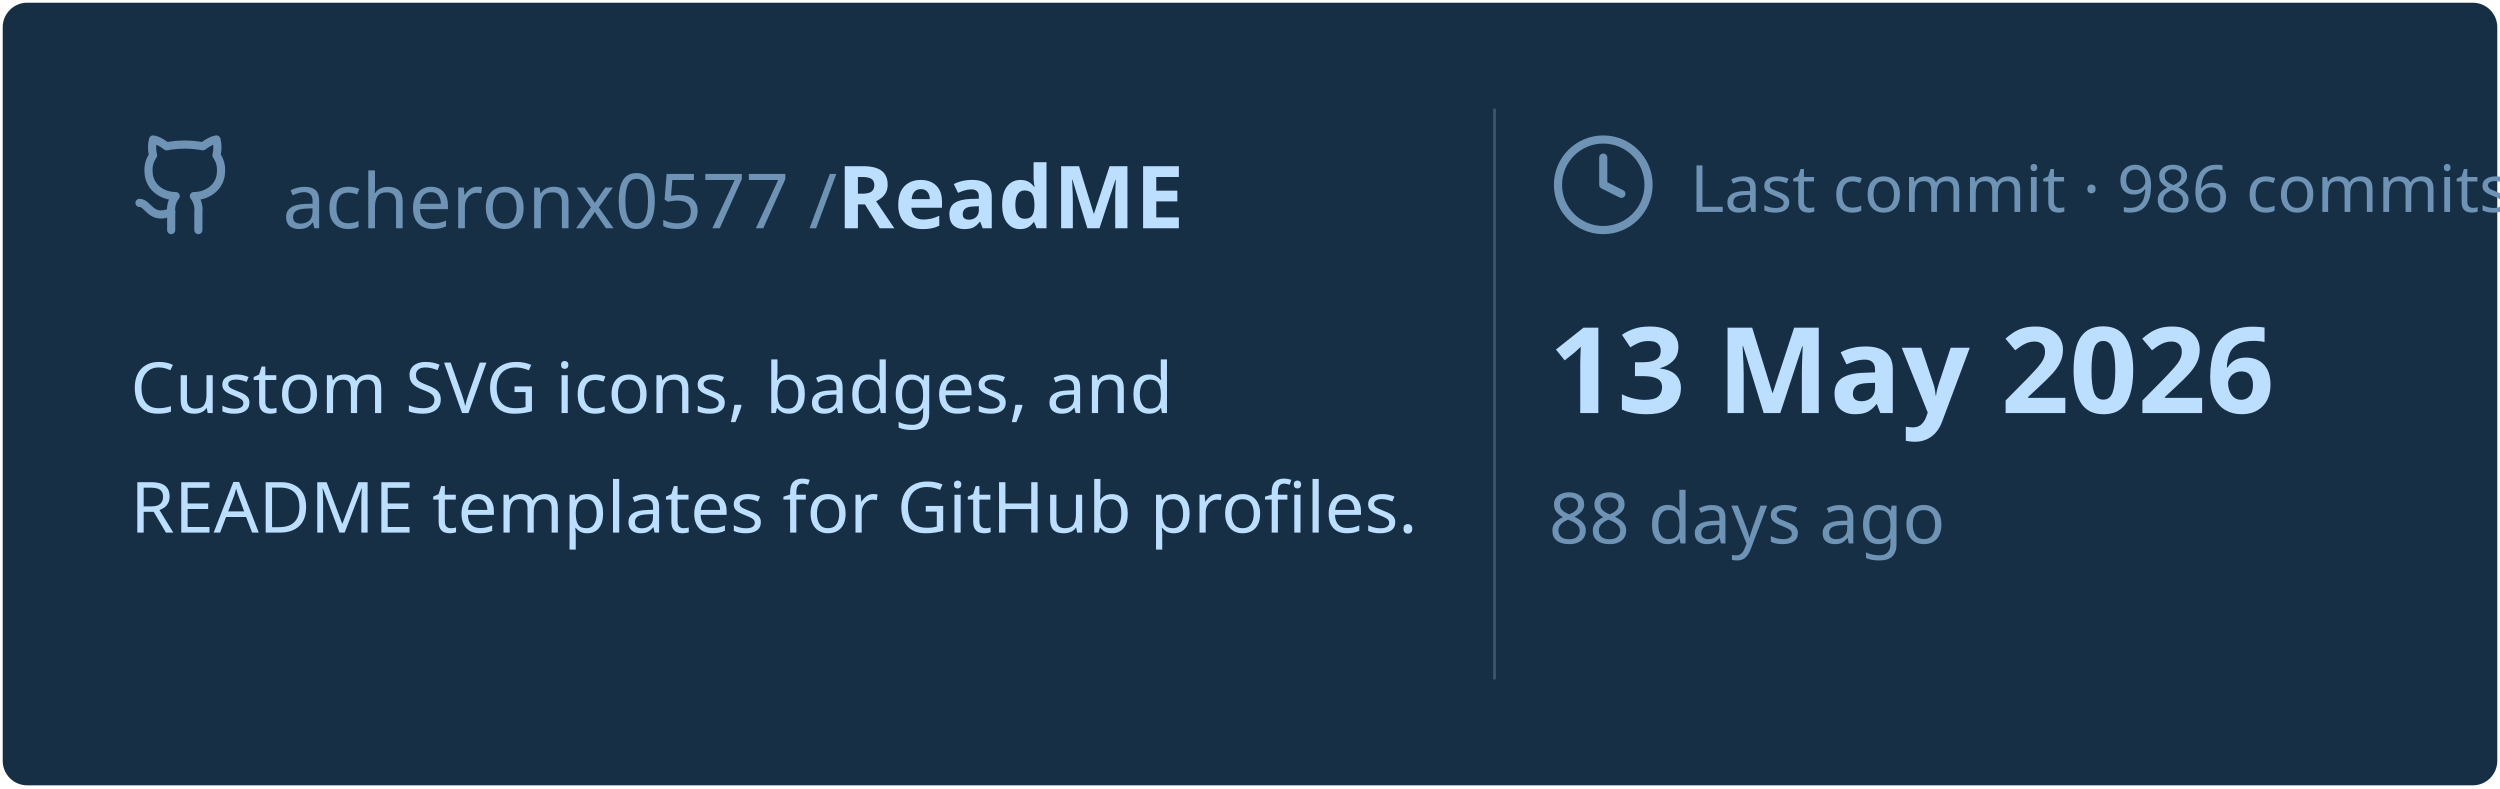
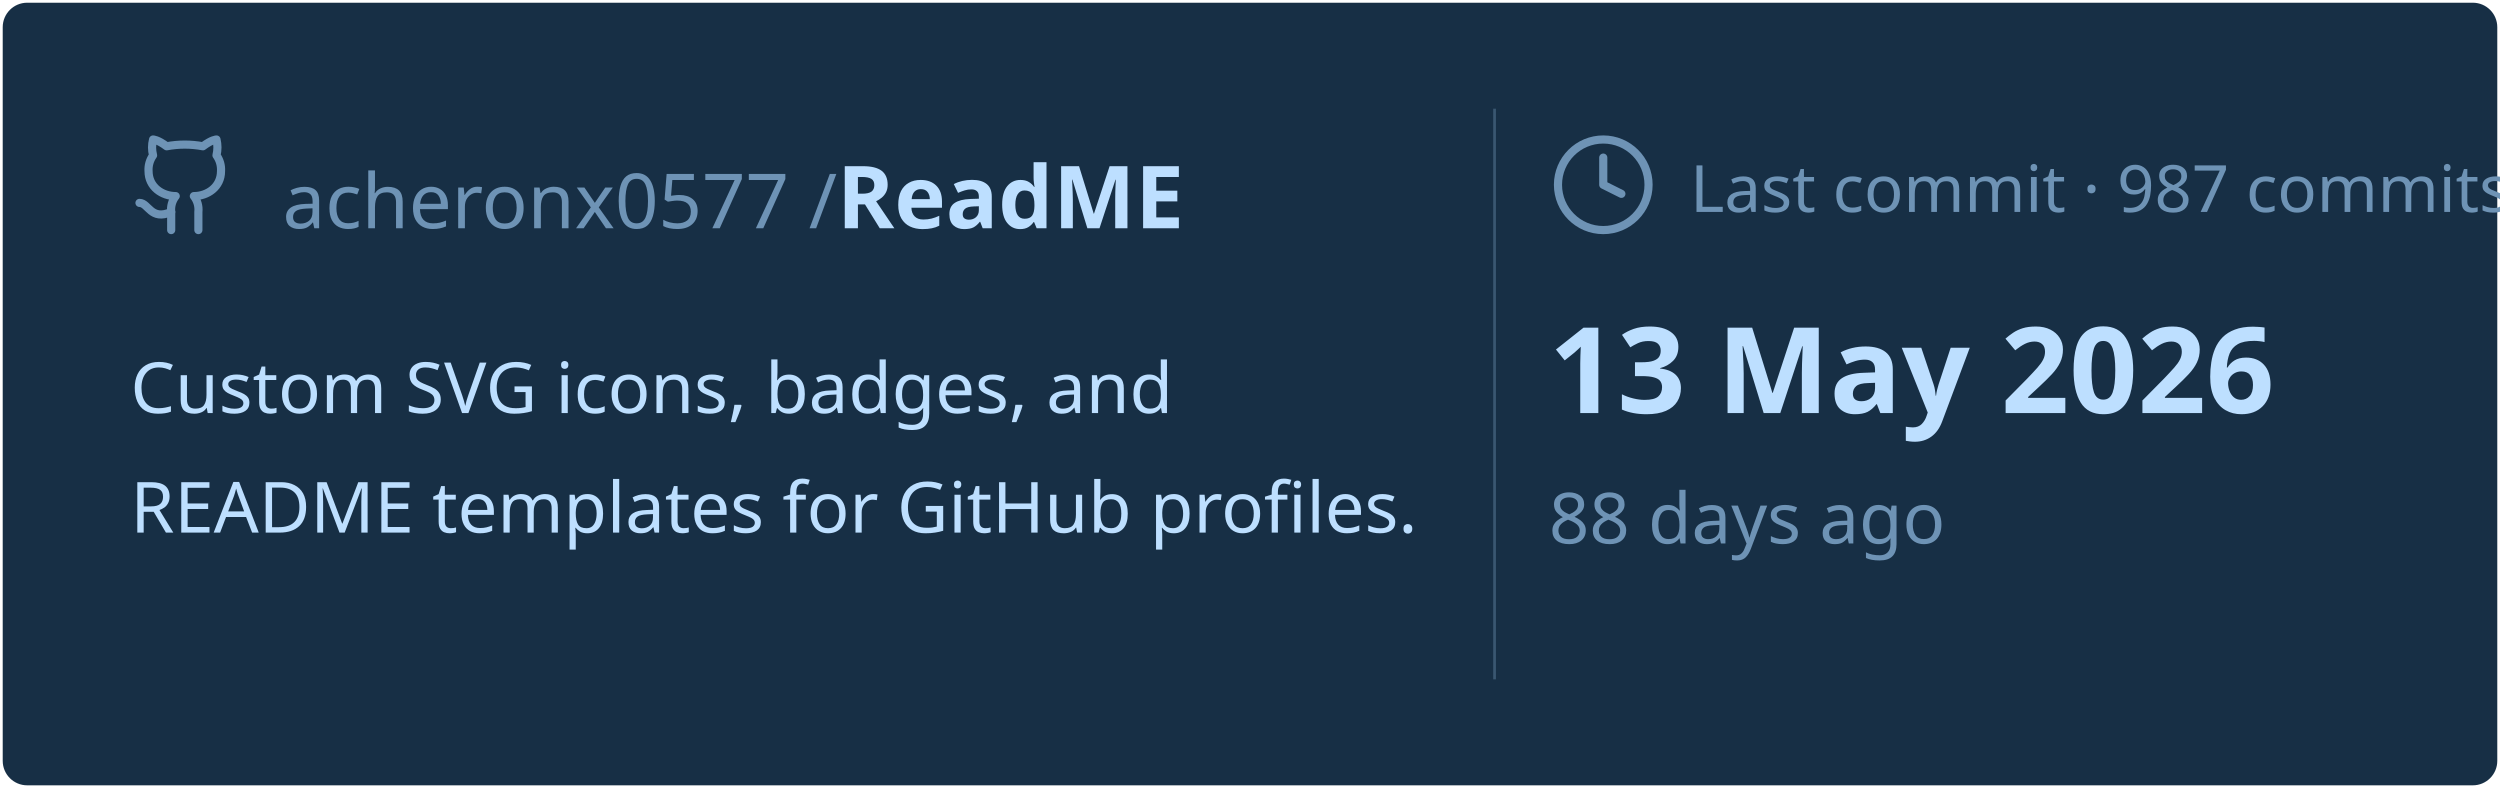
<svg xmlns="http://www.w3.org/2000/svg" viewBox="0 0 460 145" width="460px" height="145px">
  <rect stroke="#000000" stroke-opacity="0" fill="#172F45" rx="4.5" x="0.5" y="0.5" width="459" height="144" />
  <g transform="translate(24, 42)">
    <svg x="0" y="-18" width="20" height="20" viewBox="0 0 24 24" fill="none" stroke="#6E93B5" stroke-width="1.8" stroke-linecap="round" stroke-linejoin="round">
      <path d="M15 22v-4a4.8 4.8 0 0 0-1-3.5c3 0 6-2 6-5.5.08-1.25-.27-2.48-1-3.5.28-1.15.28-2.35 0-3.5 0 0-1 0-3 1.5-2.64-.5-5.36-.5-8 0C6 2 5 2 5 2c-.3 1.15-.3 2.35 0 3.5A5.403 5.403 0 0 0 4 9c0 3.5 3 5.5 6 5.5-.39.49-.68 1.05-.85 1.65-.17.6-.22 1.23-.15 1.85v4" />
      <path d="M9 18c-4.51 2-5-2-7-2" />
    </svg>
    <text x="28" y="0" font-family="&quot;Segoe UI&quot;, Ubuntu, sans-serif" font-size="14" font-weight="400" fill="#6E93B5">acheronx0577 /</text>
    <text x="130" y="0" font-family="&quot;Segoe UI&quot;, Ubuntu, sans-serif" font-size="16" font-weight="700" fill="#BDDFFF">ReadME</text>
  </g>
  <text x="24" y="76" font-family="&quot;Segoe UI&quot;, Ubuntu, sans-serif" font-size="13" font-weight="400" fill="#BDDFFF">Custom SVG icons, badges, and</text>
  <text x="24" y="98" font-family="&quot;Segoe UI&quot;, Ubuntu, sans-serif" font-size="13" font-weight="400" fill="#BDDFFF">README templates for GitHub profiles.</text>
  <line x1="275" y1="20" x2="275" y2="125" stroke="#6E93B5" stroke-width="0.5" stroke-opacity="0.4" />
  <svg x="285" y="24" width="20" height="20" viewBox="0 0 24 24" fill="none" stroke="#6E93B5" stroke-width="1.8" stroke-linecap="round" stroke-linejoin="round">
    <circle cx="12" cy="12" r="10" />
    <polyline points="12 6 12 12 16 14" />
  </svg>
-   <text x="311" y="39" font-family="&quot;Segoe UI&quot;, Ubuntu, sans-serif" font-size="12" font-weight="400" fill="#6E93B5">Last commit · 986 commits</text>
+   <text x="311" y="39" font-family="&quot;Segoe UI&quot;, Ubuntu, sans-serif" font-size="12" font-weight="400" fill="#6E93B5">Last commit · 987 commits</text>
  <text x="285" y="76" font-family="&quot;Segoe UI&quot;, Ubuntu, sans-serif" font-size="22" font-weight="700" fill="#BDDFFF">13 May 2026</text>
  <text x="285" y="100" font-family="&quot;Segoe UI&quot;, Ubuntu, sans-serif" font-size="13" font-weight="400" fill="#6E93B5">88 days ago</text>
</svg>
